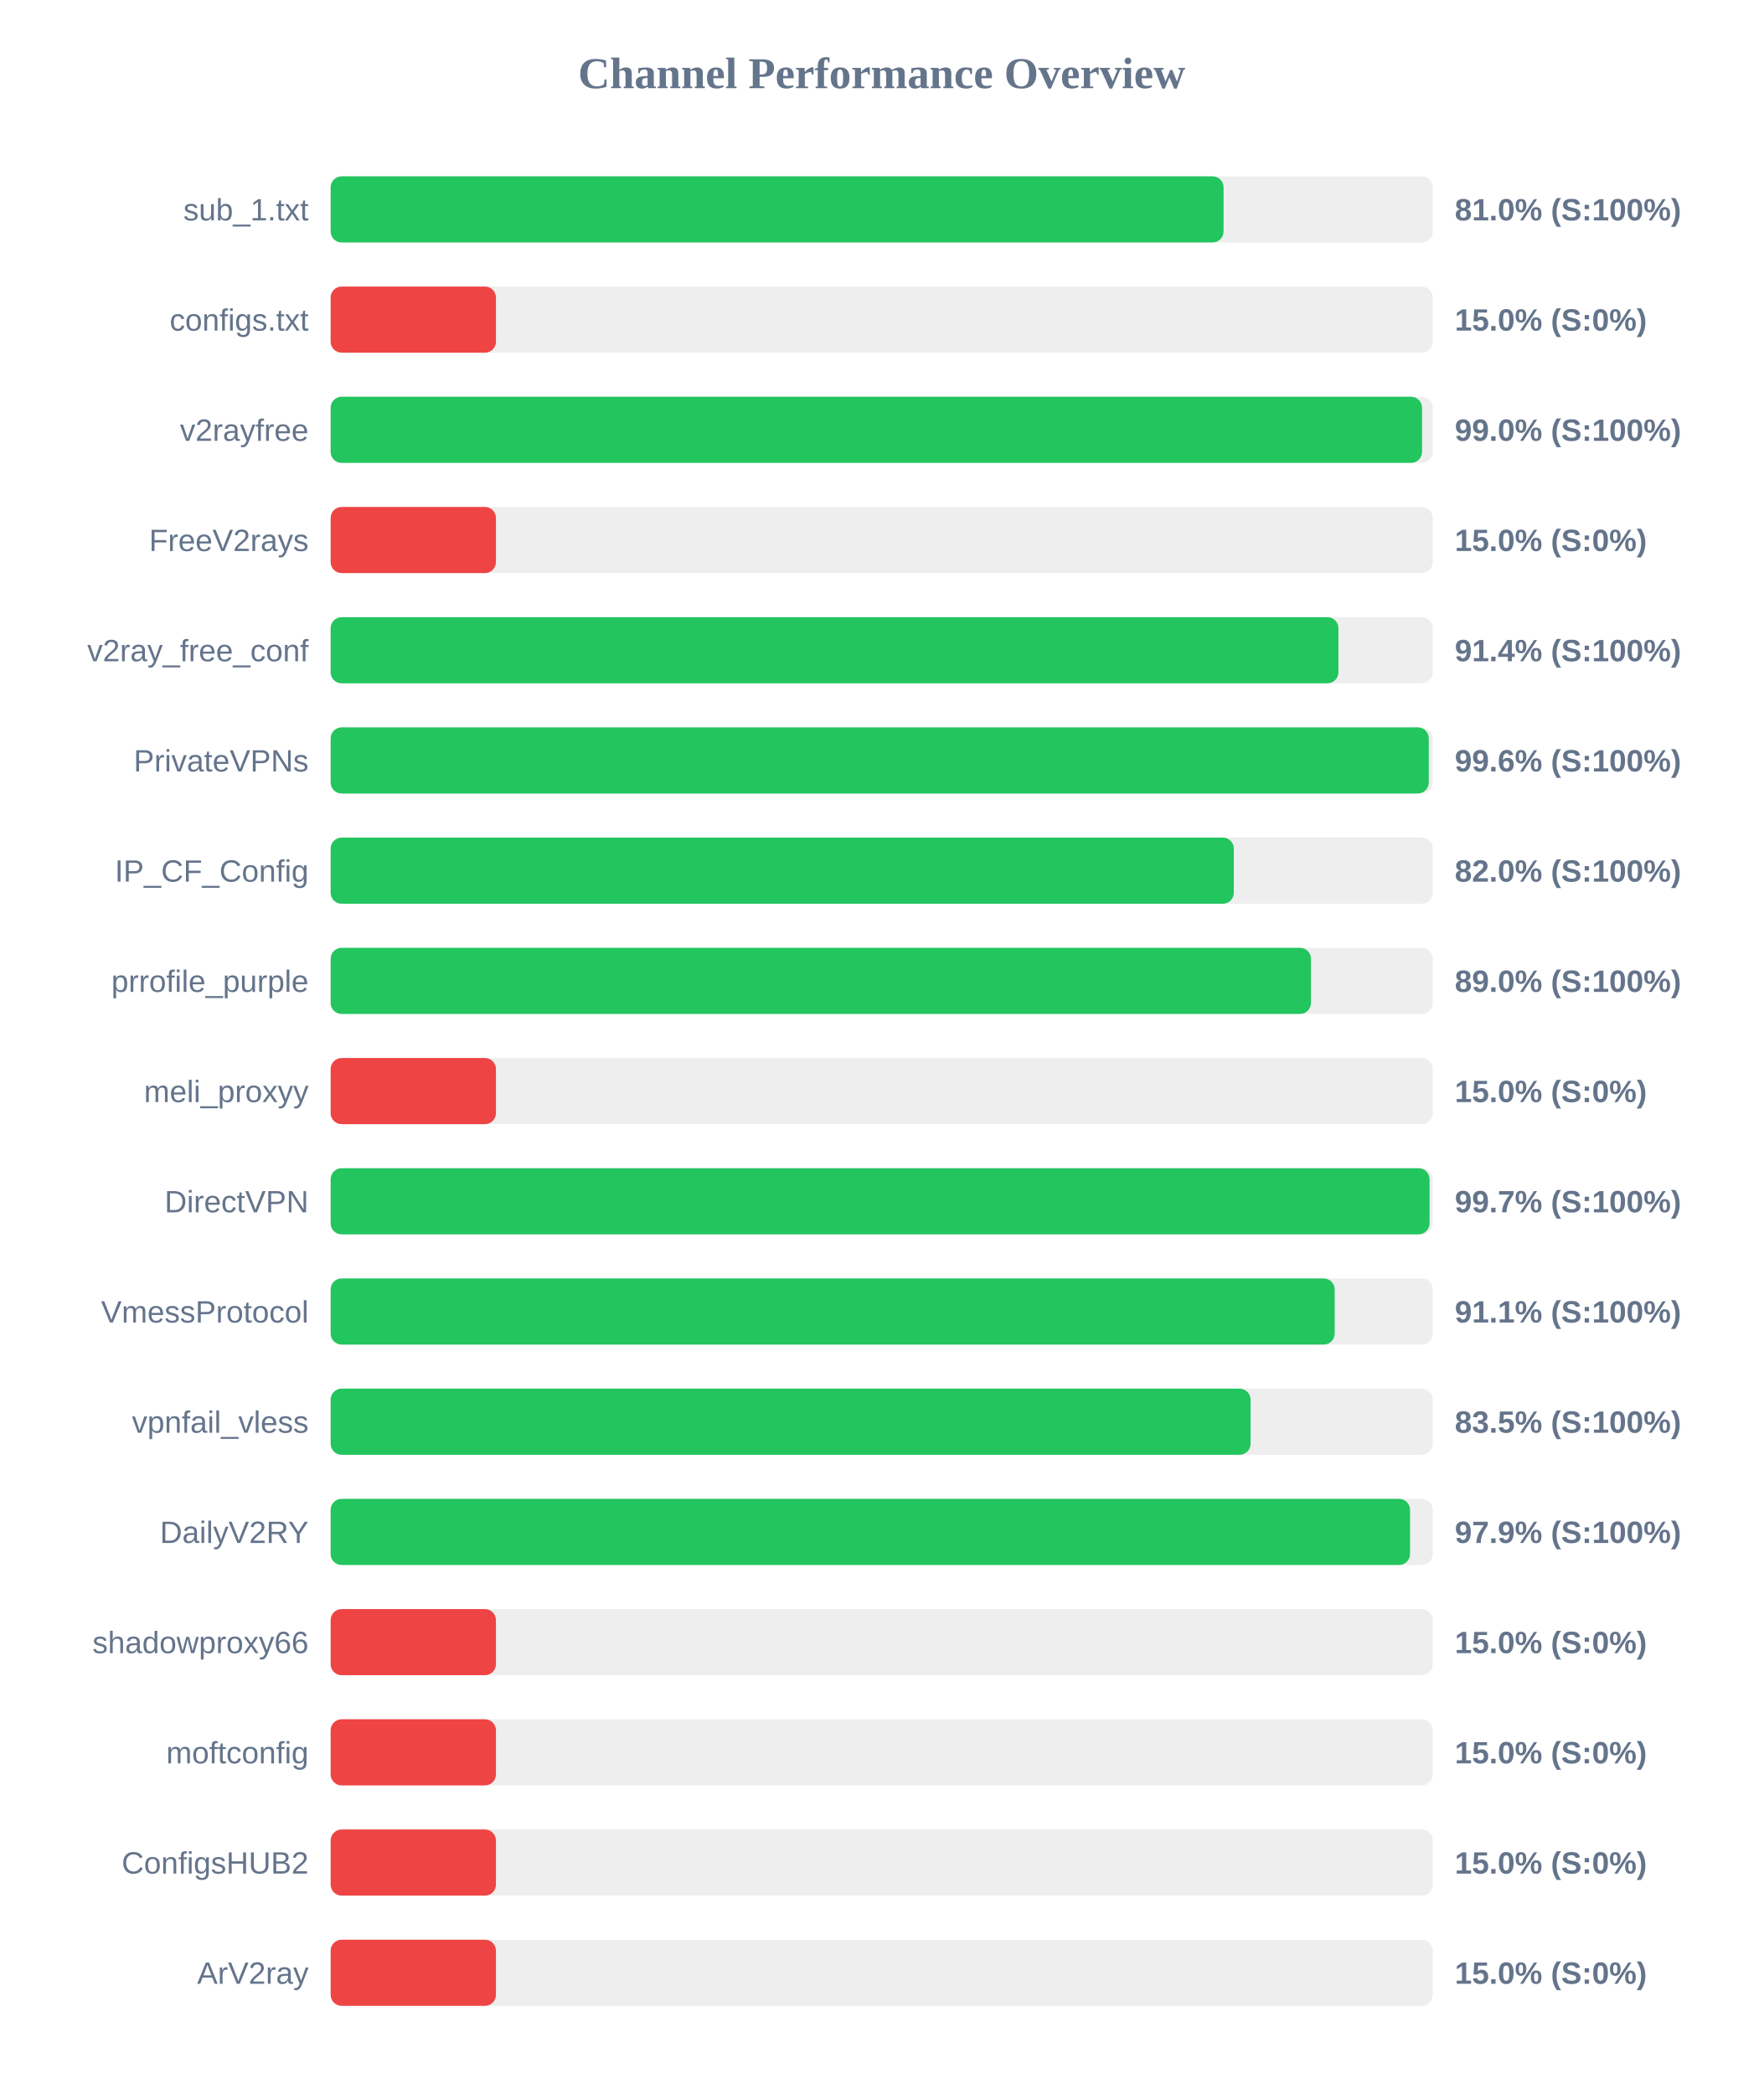
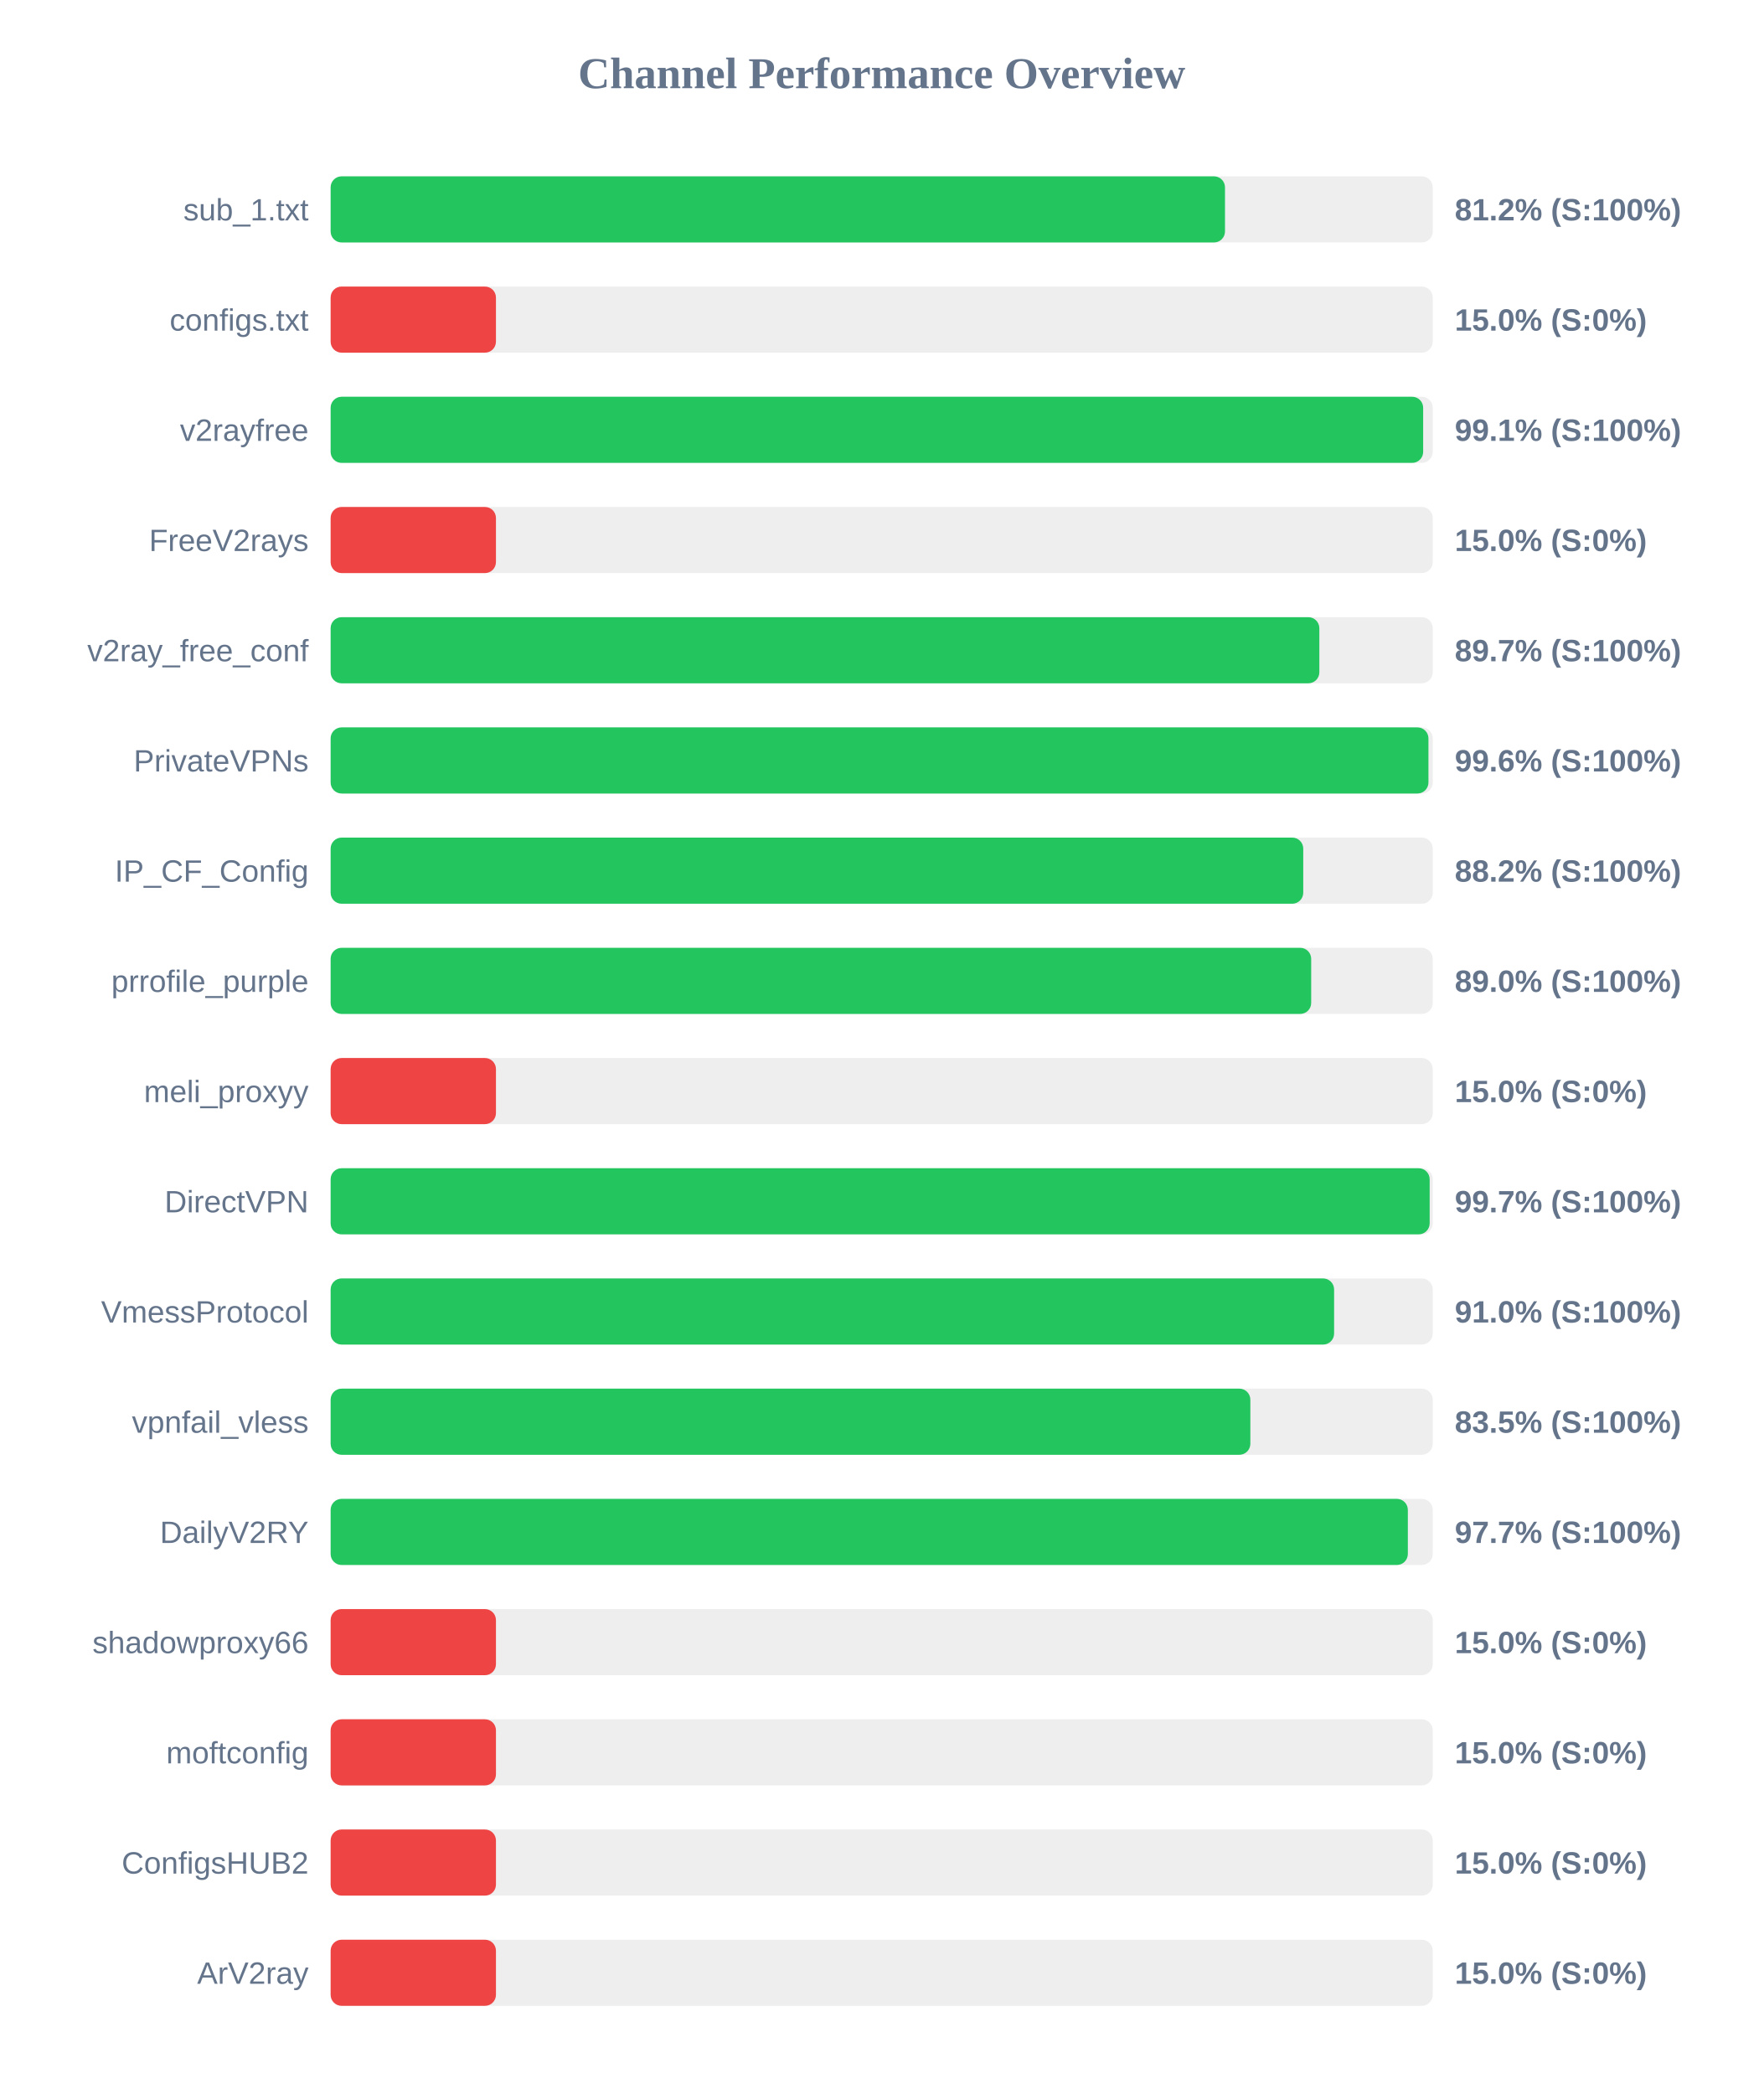
<svg xmlns="http://www.w3.org/2000/svg" width="800" height="950" version="1.1">
  <style>
        .row { font: 14px Arial; fill: #64748b; }
        .score { font: bold 14px Arial; fill: #64748b; }
    </style>
  <text x="400" y="40" text-anchor="middle" font-size="20px" font-weight="bold" fill="#64748b">Channel Performance Overview</text>
  <rect x="150" y="80" width="500" height="30" fill="#eee" rx="5" />
-   <rect x="150" y="80" width="405.1" height="30" fill="#22c55e" rx="5" />
+   <rect x="150" y="80" width="405.75" height="30" fill="#22c55e" rx="5" />
  <text x="140" y="100" text-anchor="end" class="row">sub_1.txt</text>
-   <text x="660" y="100" text-anchor="start" class="score">81.0% (S:100%)</text>
+   <text x="660" y="100" text-anchor="start" class="score">81.2% (S:100%)</text>
  <rect x="150" y="130" width="500" height="30" fill="#eee" rx="5" />
  <rect x="150" y="130" width="75.0" height="30" fill="#ef4444" rx="5" />
  <text x="140" y="150" text-anchor="end" class="row">configs.txt</text>
  <text x="660" y="150" text-anchor="start" class="score">15.0% (S:0%)</text>
  <rect x="150" y="180" width="500" height="30" fill="#eee" rx="5" />
-   <rect x="150" y="180" width="495.15" height="30" fill="#22c55e" rx="5" />
+   <rect x="150" y="180" width="495.65" height="30" fill="#22c55e" rx="5" />
  <text x="140" y="200" text-anchor="end" class="row">v2rayfree</text>
-   <text x="660" y="200" text-anchor="start" class="score">99.0% (S:100%)</text>
+   <text x="660" y="200" text-anchor="start" class="score">99.1% (S:100%)</text>
  <rect x="150" y="230" width="500" height="30" fill="#eee" rx="5" />
  <rect x="150" y="230" width="75.0" height="30" fill="#ef4444" rx="5" />
  <text x="140" y="250" text-anchor="end" class="row">FreeV2rays</text>
  <text x="660" y="250" text-anchor="start" class="score">15.0% (S:0%)</text>
  <rect x="150" y="280" width="500" height="30" fill="#eee" rx="5" />
-   <rect x="150" y="280" width="457.2" height="30" fill="#22c55e" rx="5" />
+   <rect x="150" y="280" width="448.55" height="30" fill="#22c55e" rx="5" />
  <text x="140" y="300" text-anchor="end" class="row">v2ray_free_conf</text>
-   <text x="660" y="300" text-anchor="start" class="score">91.4% (S:100%)</text>
+   <text x="660" y="300" text-anchor="start" class="score">89.7% (S:100%)</text>
  <rect x="150" y="330" width="500" height="30" fill="#eee" rx="5" />
-   <rect x="150" y="330" width="498.2" height="30" fill="#22c55e" rx="5" />
+   <rect x="150" y="330" width="498.05" height="30" fill="#22c55e" rx="5" />
  <text x="140" y="350" text-anchor="end" class="row">PrivateVPNs</text>
  <text x="660" y="350" text-anchor="start" class="score">99.6% (S:100%)</text>
  <rect x="150" y="380" width="500" height="30" fill="#eee" rx="5" />
-   <rect x="150" y="380" width="409.75" height="30" fill="#22c55e" rx="5" />
+   <rect x="150" y="380" width="441.25" height="30" fill="#22c55e" rx="5" />
  <text x="140" y="400" text-anchor="end" class="row">IP_CF_Config</text>
-   <text x="660" y="400" text-anchor="start" class="score">82.0% (S:100%)</text>
+   <text x="660" y="400" text-anchor="start" class="score">88.2% (S:100%)</text>
  <rect x="150" y="430" width="500" height="30" fill="#eee" rx="5" />
-   <rect x="150" y="430" width="444.75" height="30" fill="#22c55e" rx="5" />
+   <rect x="150" y="430" width="444.85" height="30" fill="#22c55e" rx="5" />
  <text x="140" y="450" text-anchor="end" class="row">prrofile_purple</text>
  <text x="660" y="450" text-anchor="start" class="score">89.0% (S:100%)</text>
  <rect x="150" y="480" width="500" height="30" fill="#eee" rx="5" />
  <rect x="150" y="480" width="75.0" height="30" fill="#ef4444" rx="5" />
  <text x="140" y="500" text-anchor="end" class="row">meli_proxyy</text>
  <text x="660" y="500" text-anchor="start" class="score">15.0% (S:0%)</text>
  <rect x="150" y="530" width="500" height="30" fill="#eee" rx="5" />
-   <rect x="150" y="530" width="498.55" height="30" fill="#22c55e" rx="5" />
+   <rect x="150" y="530" width="498.6" height="30" fill="#22c55e" rx="5" />
  <text x="140" y="550" text-anchor="end" class="row">DirectVPN</text>
  <text x="660" y="550" text-anchor="start" class="score">99.7% (S:100%)</text>
  <rect x="150" y="580" width="500" height="30" fill="#eee" rx="5" />
-   <rect x="150" y="580" width="455.5" height="30" fill="#22c55e" rx="5" />
+   <rect x="150" y="580" width="455.25" height="30" fill="#22c55e" rx="5" />
  <text x="140" y="600" text-anchor="end" class="row">VmessProtocol</text>
-   <text x="660" y="600" text-anchor="start" class="score">91.1% (S:100%)</text>
+   <text x="660" y="600" text-anchor="start" class="score">91.0% (S:100%)</text>
  <rect x="150" y="630" width="500" height="30" fill="#eee" rx="5" />
-   <rect x="150" y="630" width="417.35" height="30" fill="#22c55e" rx="5" />
+   <rect x="150" y="630" width="417.25" height="30" fill="#22c55e" rx="5" />
  <text x="140" y="650" text-anchor="end" class="row">vpnfail_vless</text>
  <text x="660" y="650" text-anchor="start" class="score">83.5% (S:100%)</text>
  <rect x="150" y="680" width="500" height="30" fill="#eee" rx="5" />
-   <rect x="150" y="680" width="489.7" height="30" fill="#22c55e" rx="5" />
+   <rect x="150" y="680" width="488.7" height="30" fill="#22c55e" rx="5" />
  <text x="140" y="700" text-anchor="end" class="row">DailyV2RY</text>
-   <text x="660" y="700" text-anchor="start" class="score">97.9% (S:100%)</text>
+   <text x="660" y="700" text-anchor="start" class="score">97.7% (S:100%)</text>
  <rect x="150" y="730" width="500" height="30" fill="#eee" rx="5" />
  <rect x="150" y="730" width="75.0" height="30" fill="#ef4444" rx="5" />
  <text x="140" y="750" text-anchor="end" class="row">shadowproxy66</text>
  <text x="660" y="750" text-anchor="start" class="score">15.0% (S:0%)</text>
  <rect x="150" y="780" width="500" height="30" fill="#eee" rx="5" />
  <rect x="150" y="780" width="75.0" height="30" fill="#ef4444" rx="5" />
  <text x="140" y="800" text-anchor="end" class="row">moftconfig</text>
  <text x="660" y="800" text-anchor="start" class="score">15.0% (S:0%)</text>
  <rect x="150" y="830" width="500" height="30" fill="#eee" rx="5" />
  <rect x="150" y="830" width="75.0" height="30" fill="#ef4444" rx="5" />
  <text x="140" y="850" text-anchor="end" class="row">ConfigsHUB2</text>
  <text x="660" y="850" text-anchor="start" class="score">15.0% (S:0%)</text>
  <rect x="150" y="880" width="500" height="30" fill="#eee" rx="5" />
  <rect x="150" y="880" width="75.0" height="30" fill="#ef4444" rx="5" />
  <text x="140" y="900" text-anchor="end" class="row">ArV2ray</text>
  <text x="660" y="900" text-anchor="start" class="score">15.0% (S:0%)</text>
</svg>
